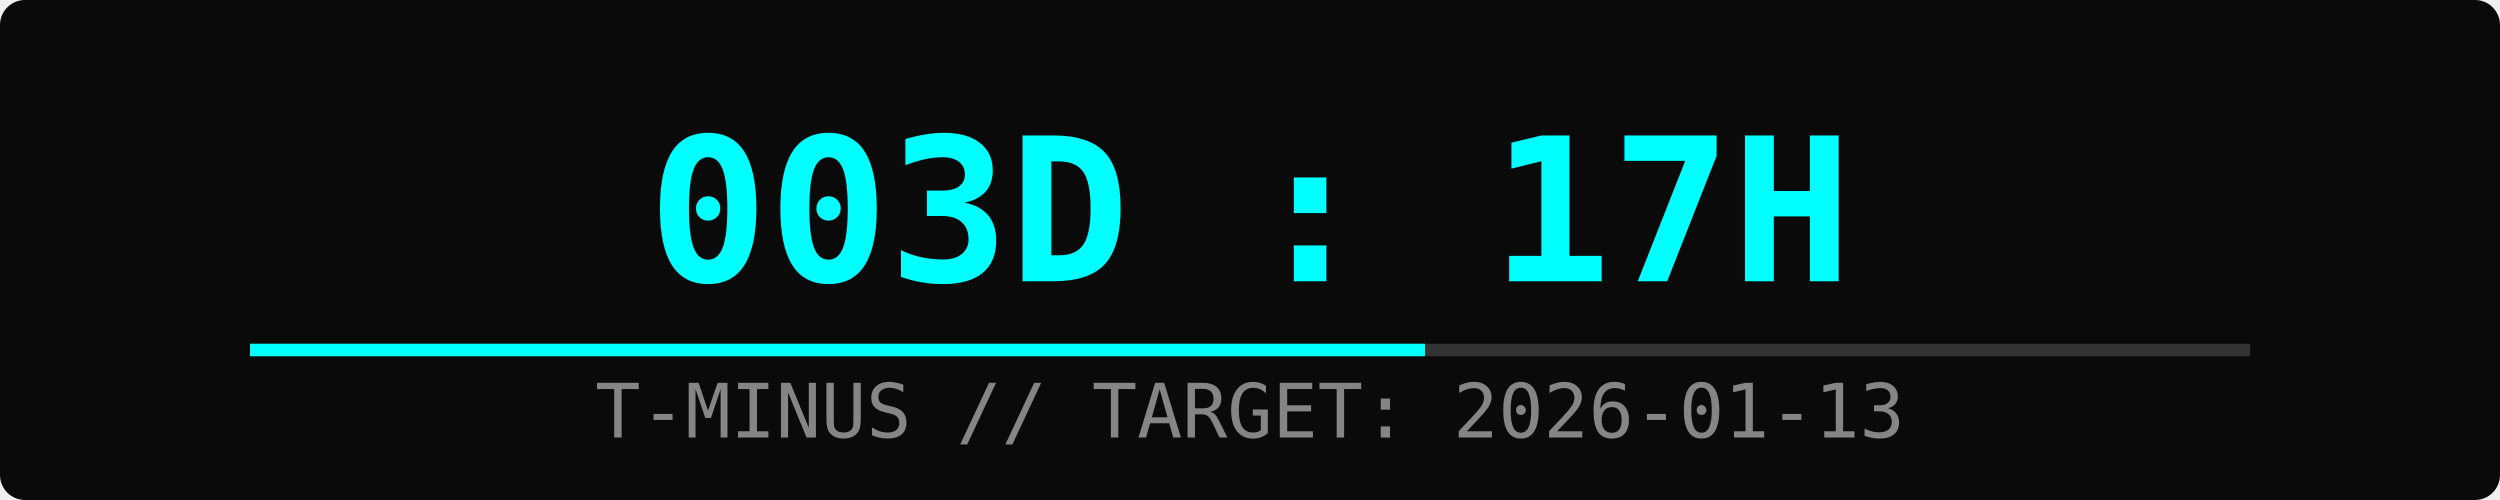
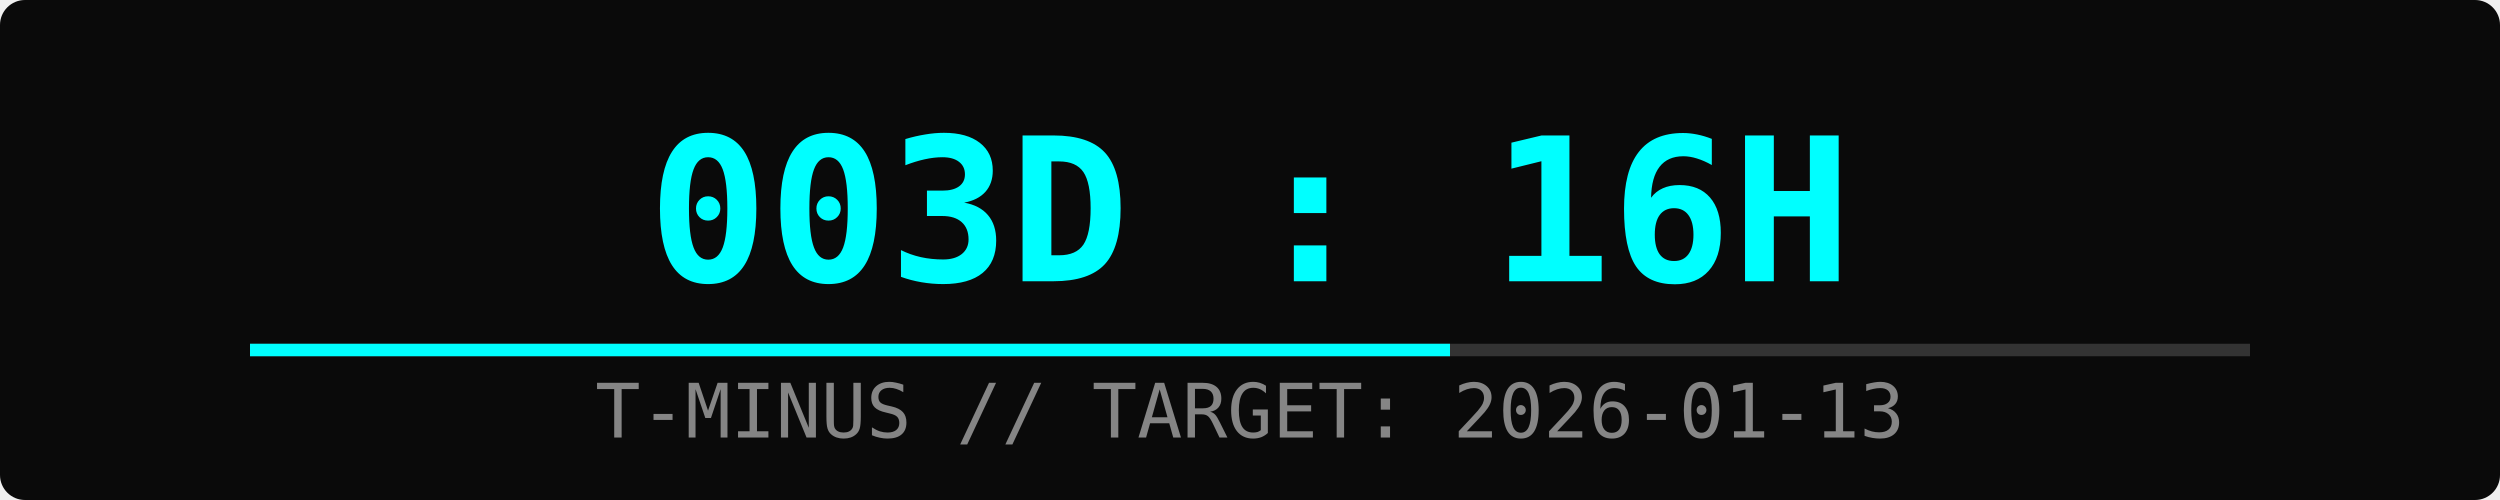
<svg xmlns="http://www.w3.org/2000/svg" width="400" height="80">
  <rect width="100%" height="100%" fill="#0a0a0a" rx="4" />
-   <text x="50%" y="45" font-family="monospace" font-size="32" fill="#00ffff" text-anchor="middle" font-weight="bold">003D : 17H</text>
+   <text x="50%" y="45" font-family="monospace" font-size="32" fill="#00ffff" text-anchor="middle" font-weight="bold">003D : 16H</text>
  <text x="50%" y="70" font-family="monospace" font-size="12" fill="#ffffff" text-anchor="middle" opacity="0.5">T-MINUS // TARGET: 2026-01-13</text>
  <rect x="10%" y="55" width="80%" height="2" fill="#333" />
-   <rect x="10%" y="55" width="47%" height="2" fill="#00ffff">
-     <animate attributeName="width" from="0%" to="47%" dur="2s" fill="freeze" />
+   <rect x="10%" y="55" width="48%" height="2" fill="#00ffff">
+     <animate attributeName="width" from="0%" to="48%" dur="2s" fill="freeze" />
  </rect>
</svg>
